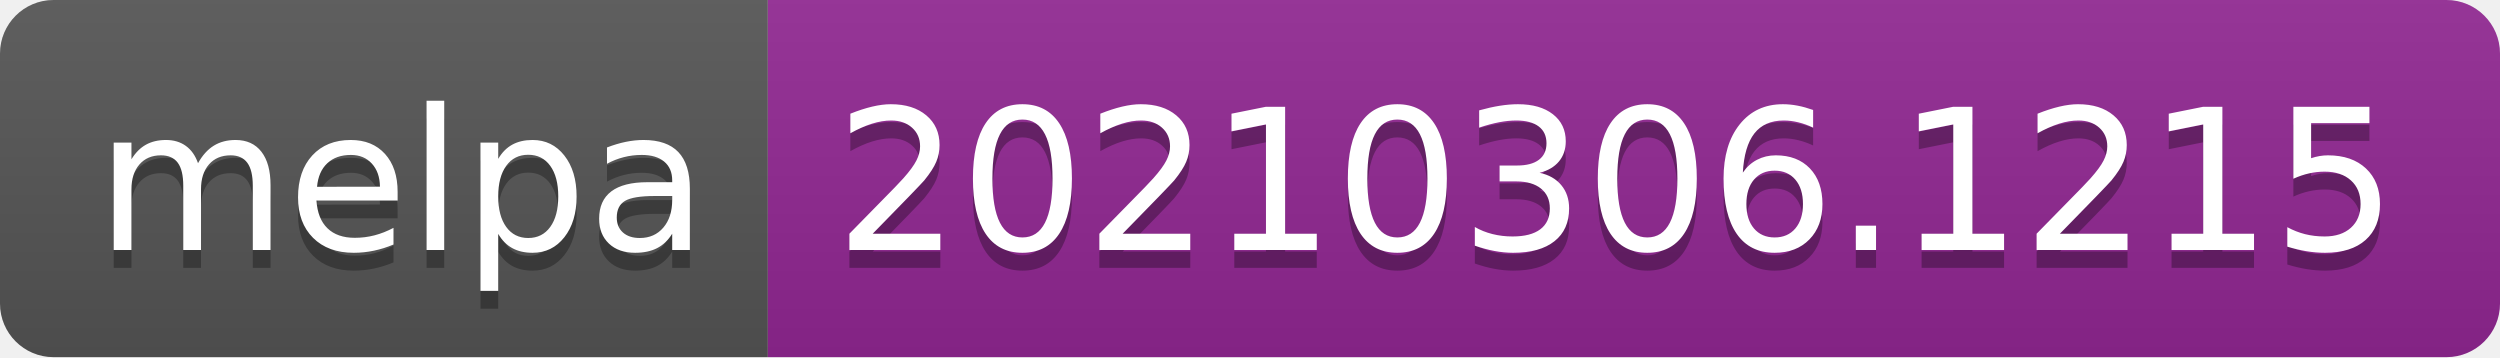
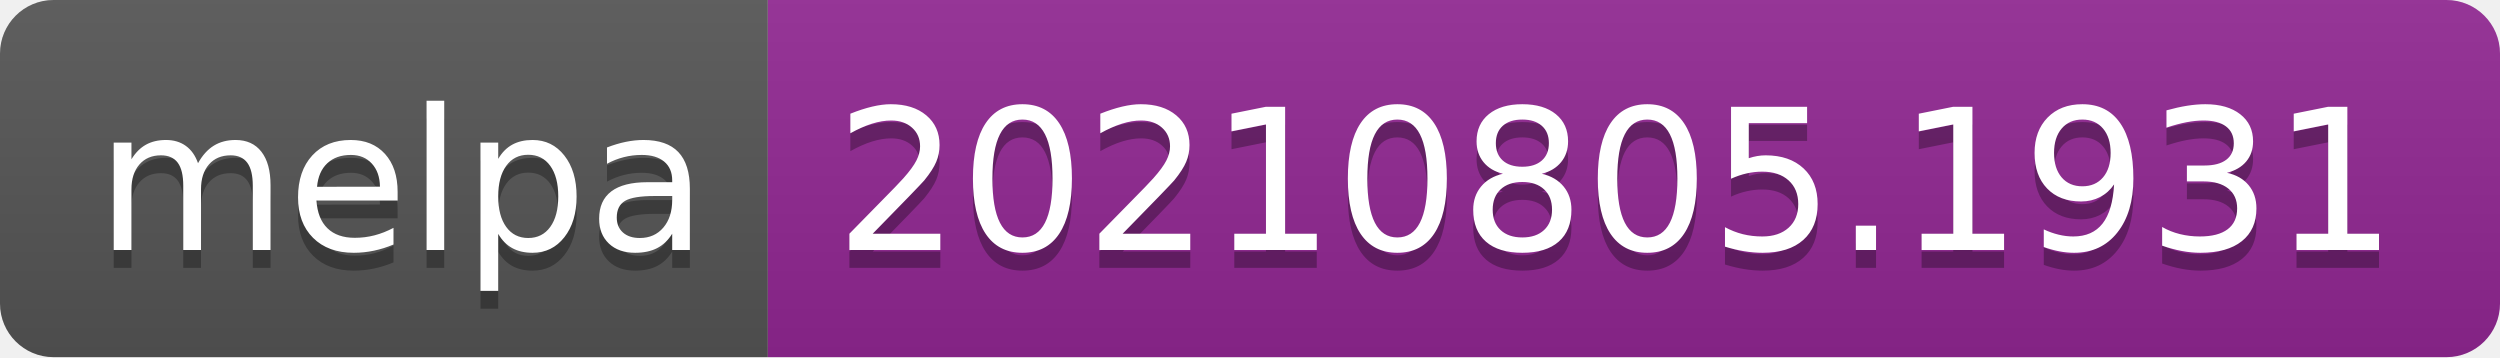
- <svg xmlns="http://www.w3.org/2000/svg" width="140" height="20" role="img" aria-label="melpa: 20210306.1215">
+ <svg xmlns="http://www.w3.org/2000/svg" width="140" height="20" role="img" aria-label="melpa: 20210805.1931">
  <linearGradient id="s" x2="0" y2="100%">
    <stop offset="0" stop-color="#bbb" stop-opacity=".1" />
    <stop offset="1" stop-opacity=".1" />
  </linearGradient>
  <clipPath id="r">
    <rect width="140" height="20" rx="3" fill="#fff" />
  </clipPath>
  <g clip-path="url(#r)">
    <rect width="43" height="20" fill="#555" />
    <rect x="43" width="97" height="20" fill="#922793" />
    <rect width="140" height="20" fill="url(#s)" />
  </g>
  <g fill="#fff" text-anchor="middle" font-family="Verdana,Geneva,DejaVu Sans,sans-serif" text-rendering="geometricPrecision" font-size="110">
    <text aria-hidden="true" x="225" y="150" fill="#010101" fill-opacity=".3" transform="scale(.1)" textLength="330">melpa</text>
    <text x="225" y="140" transform="scale(.1)" fill="#fff" textLength="330">melpa</text>
-     <text aria-hidden="true" x="905" y="150" fill="#010101" fill-opacity=".3" transform="scale(.1)" textLength="870">20210306.1215</text>
-     <text x="905" y="140" transform="scale(.1)" fill="#fff" textLength="870">20210306.1215</text>
+     <text aria-hidden="true" x="905" y="150" fill="#010101" fill-opacity=".3" transform="scale(.1)" textLength="870">20210805.1931</text>
+     <text x="905" y="140" transform="scale(.1)" fill="#fff" textLength="870">20210805.1931</text>
  </g>
</svg>
